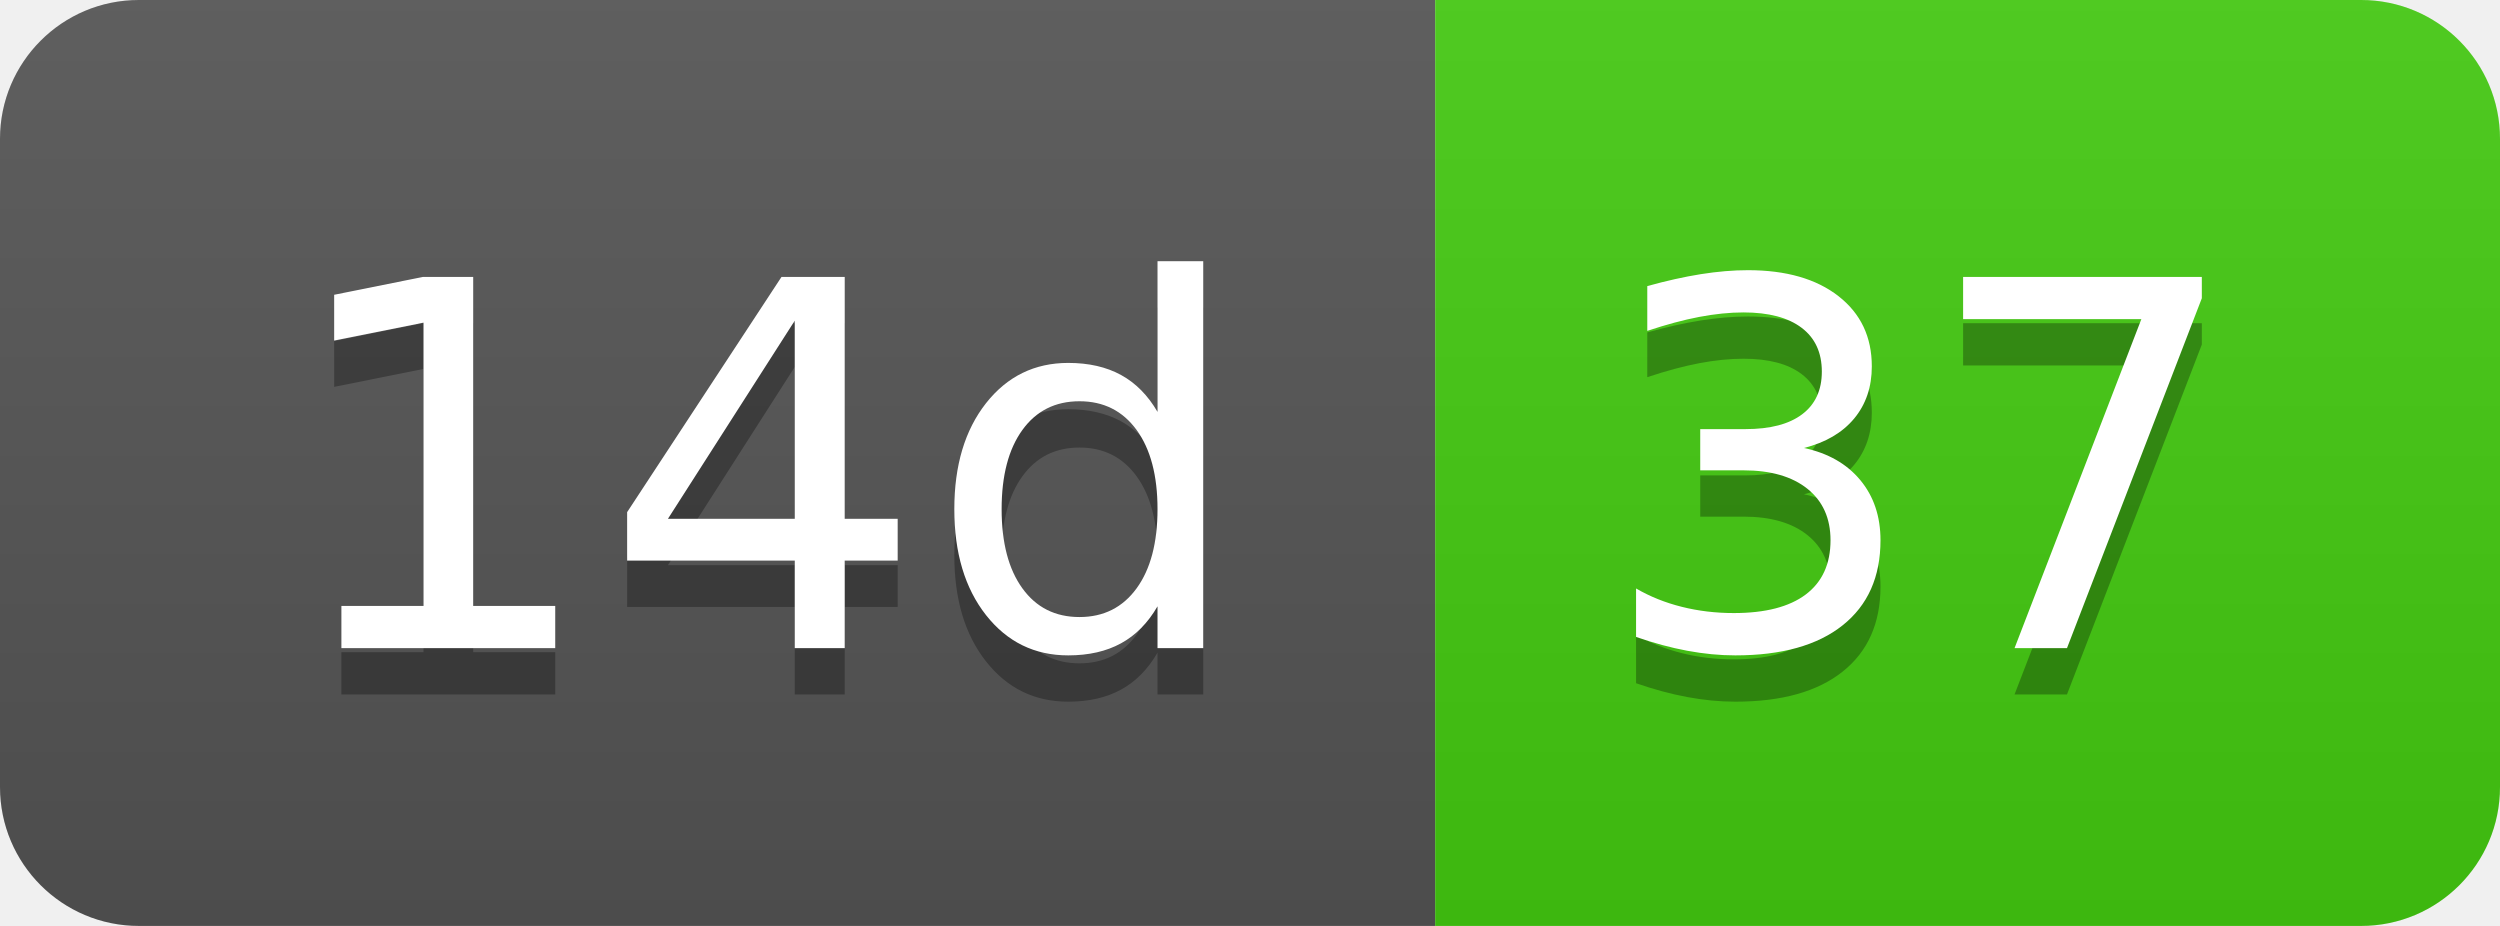
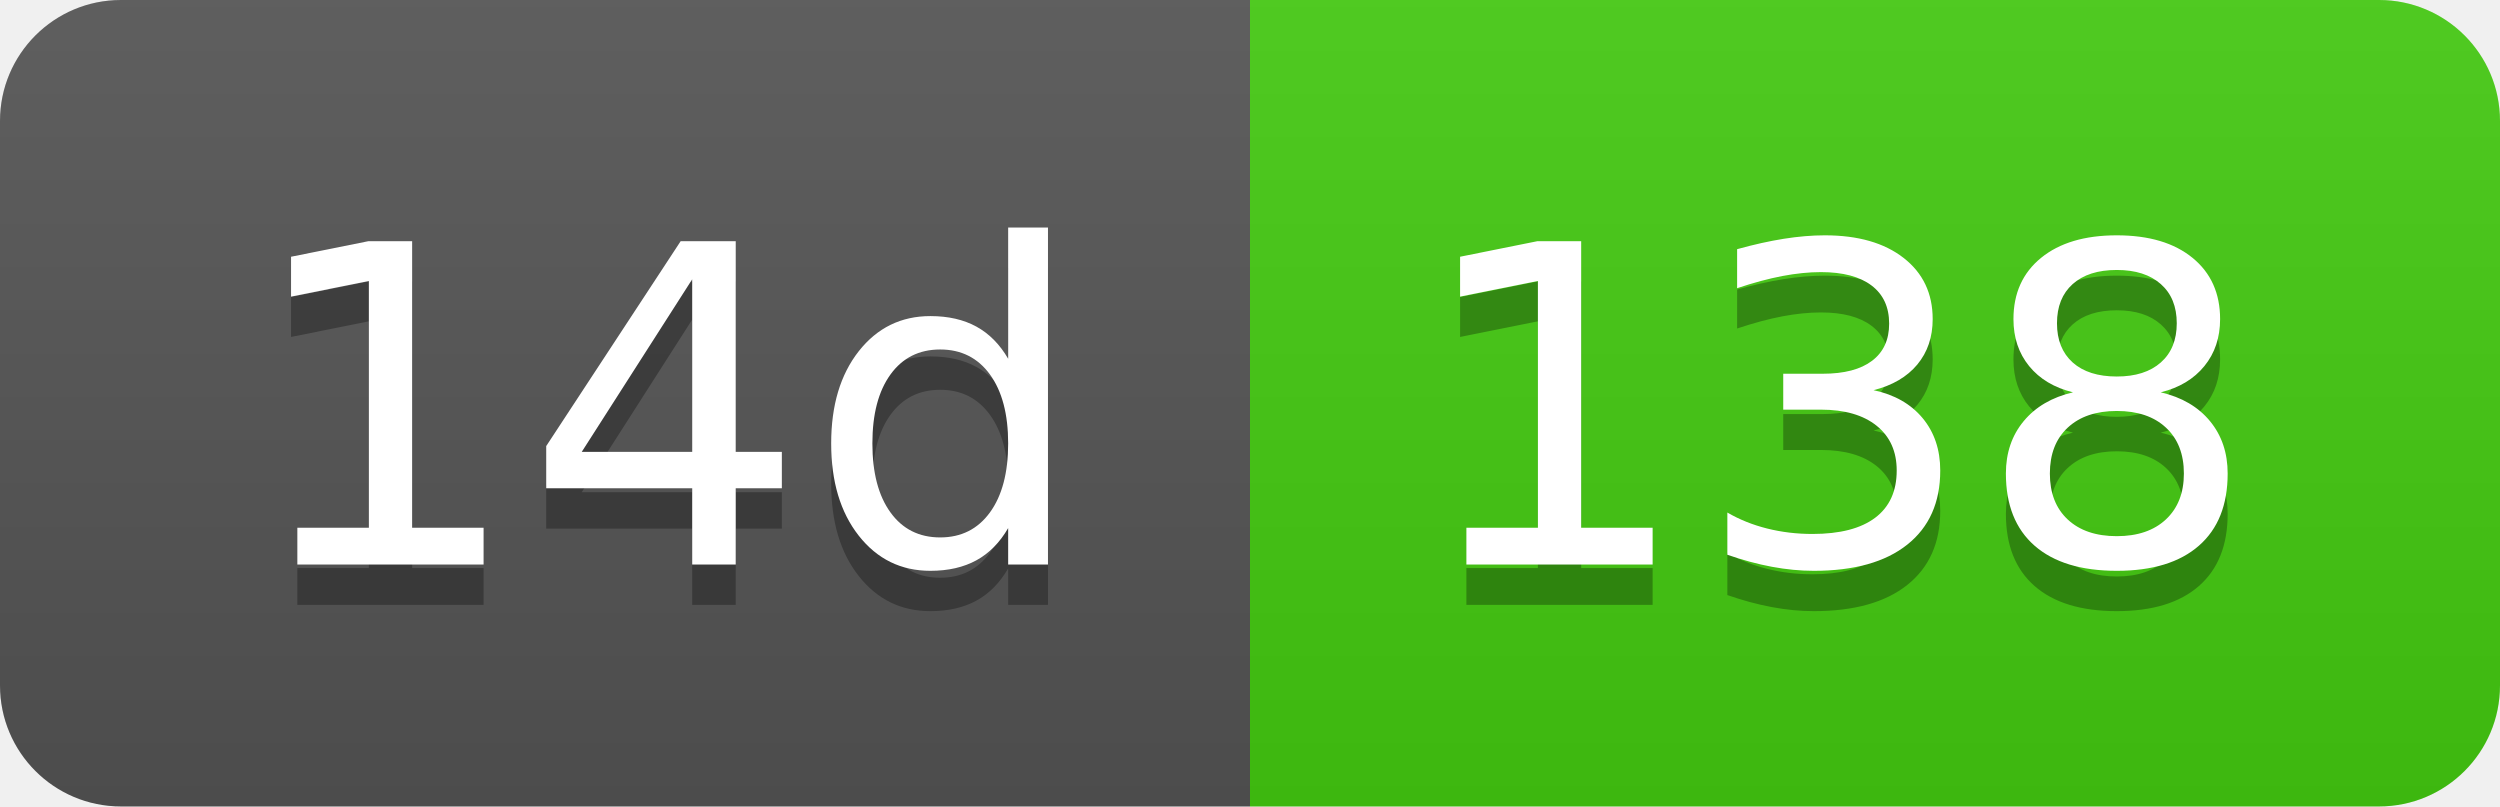
- <svg xmlns="http://www.w3.org/2000/svg" width="54" height="20" role="img" aria-label="14d: 37">
+ <svg xmlns="http://www.w3.org/2000/svg" width="62" height="20" role="img" aria-label="14d: 138">
  <linearGradient id="s" x2="0" y2="100%">
    <stop offset="0" stop-color="#bbb" stop-opacity=".1" />
    <stop offset="1" stop-opacity=".1" />
  </linearGradient>
  <clipPath id="r">
-     <rect width="54" height="20" rx="3" fill="#fff" />
+     <rect width="62" height="20" rx="3" fill="#fff" />
  </clipPath>
  <g clip-path="url(#r)">
    <rect width="31" height="20" fill="#555" />
-     <rect x="31" width="23" height="20" fill="#4c1" />
-     <rect width="54" height="20" fill="url(#s)" />
+     <rect x="31" width="31" height="20" fill="#4c1" />
+     <rect width="62" height="20" fill="url(#s)" />
  </g>
  <g fill="#fff" text-anchor="middle" font-family="Verdana,Geneva,DejaVu Sans,sans-serif" text-rendering="geometricPrecision" font-size="110">
    <text aria-hidden="true" x="165" y="150" fill="#010101" fill-opacity=".3" transform="scale(.1)" textLength="210">14d</text>
    <text x="165" y="140" transform="scale(.1)" fill="#fff" textLength="210">14d</text>
-     <text aria-hidden="true" x="415" y="150" fill="#010101" fill-opacity=".3" transform="scale(.1)" textLength="130">37</text>
-     <text x="415" y="140" transform="scale(.1)" fill="#fff" textLength="130">37</text>
+     <text aria-hidden="true" x="455" y="150" fill="#010101" fill-opacity=".3" transform="scale(.1)" textLength="210">138</text>
+     <text x="455" y="140" transform="scale(.1)" fill="#fff" textLength="210">138</text>
  </g>
</svg>
